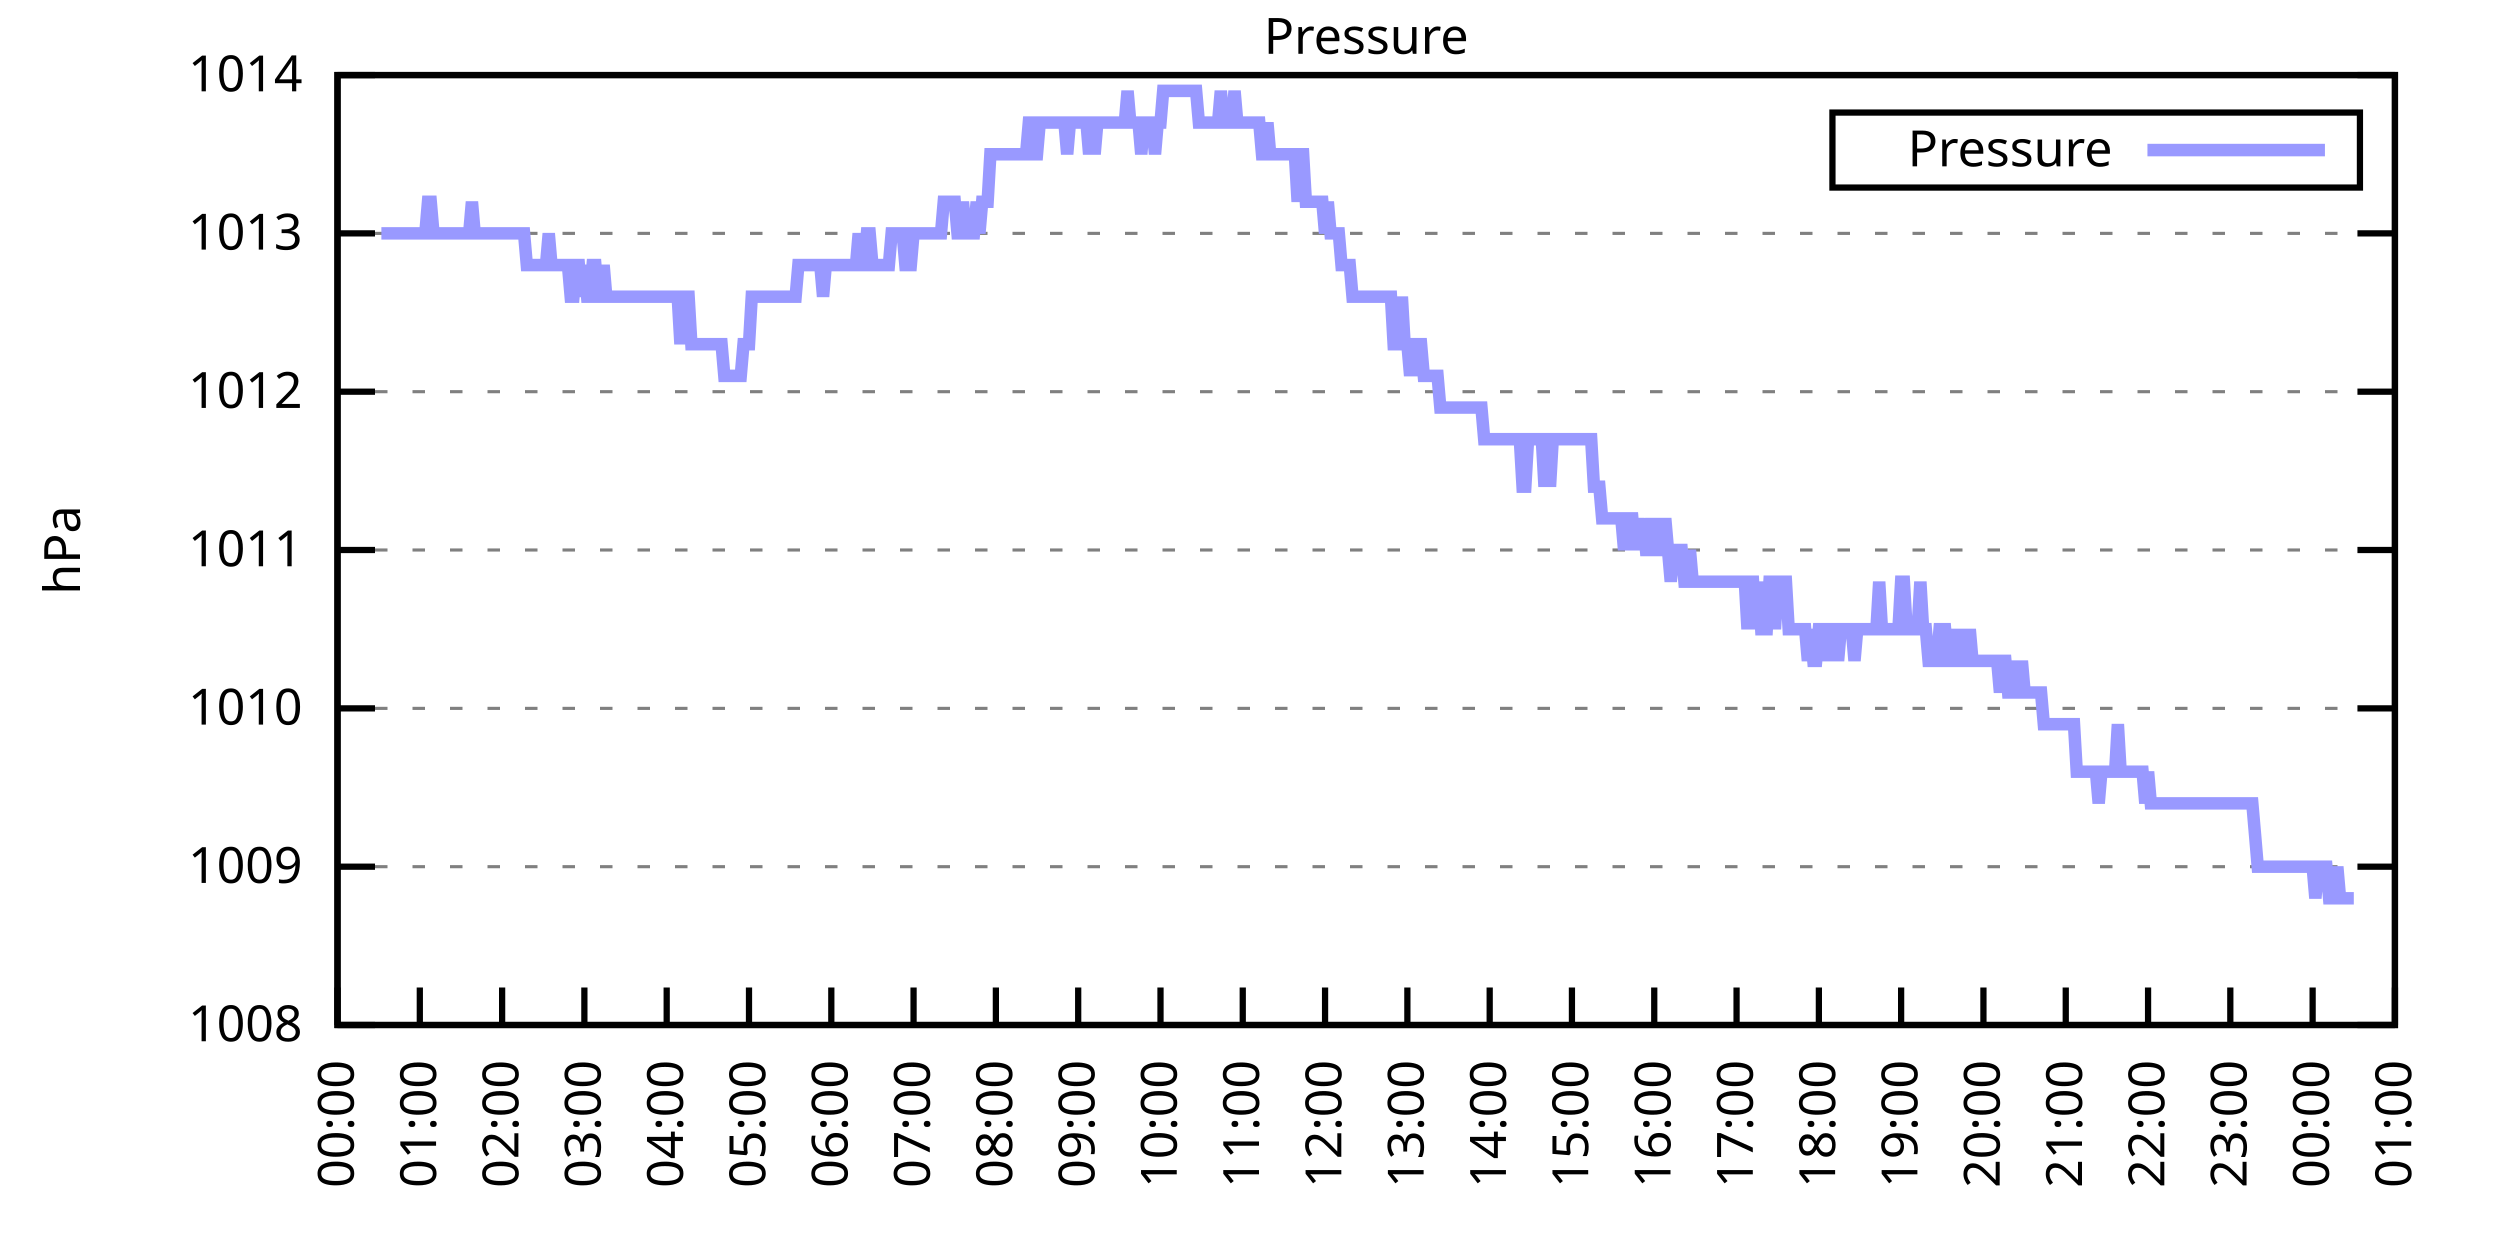
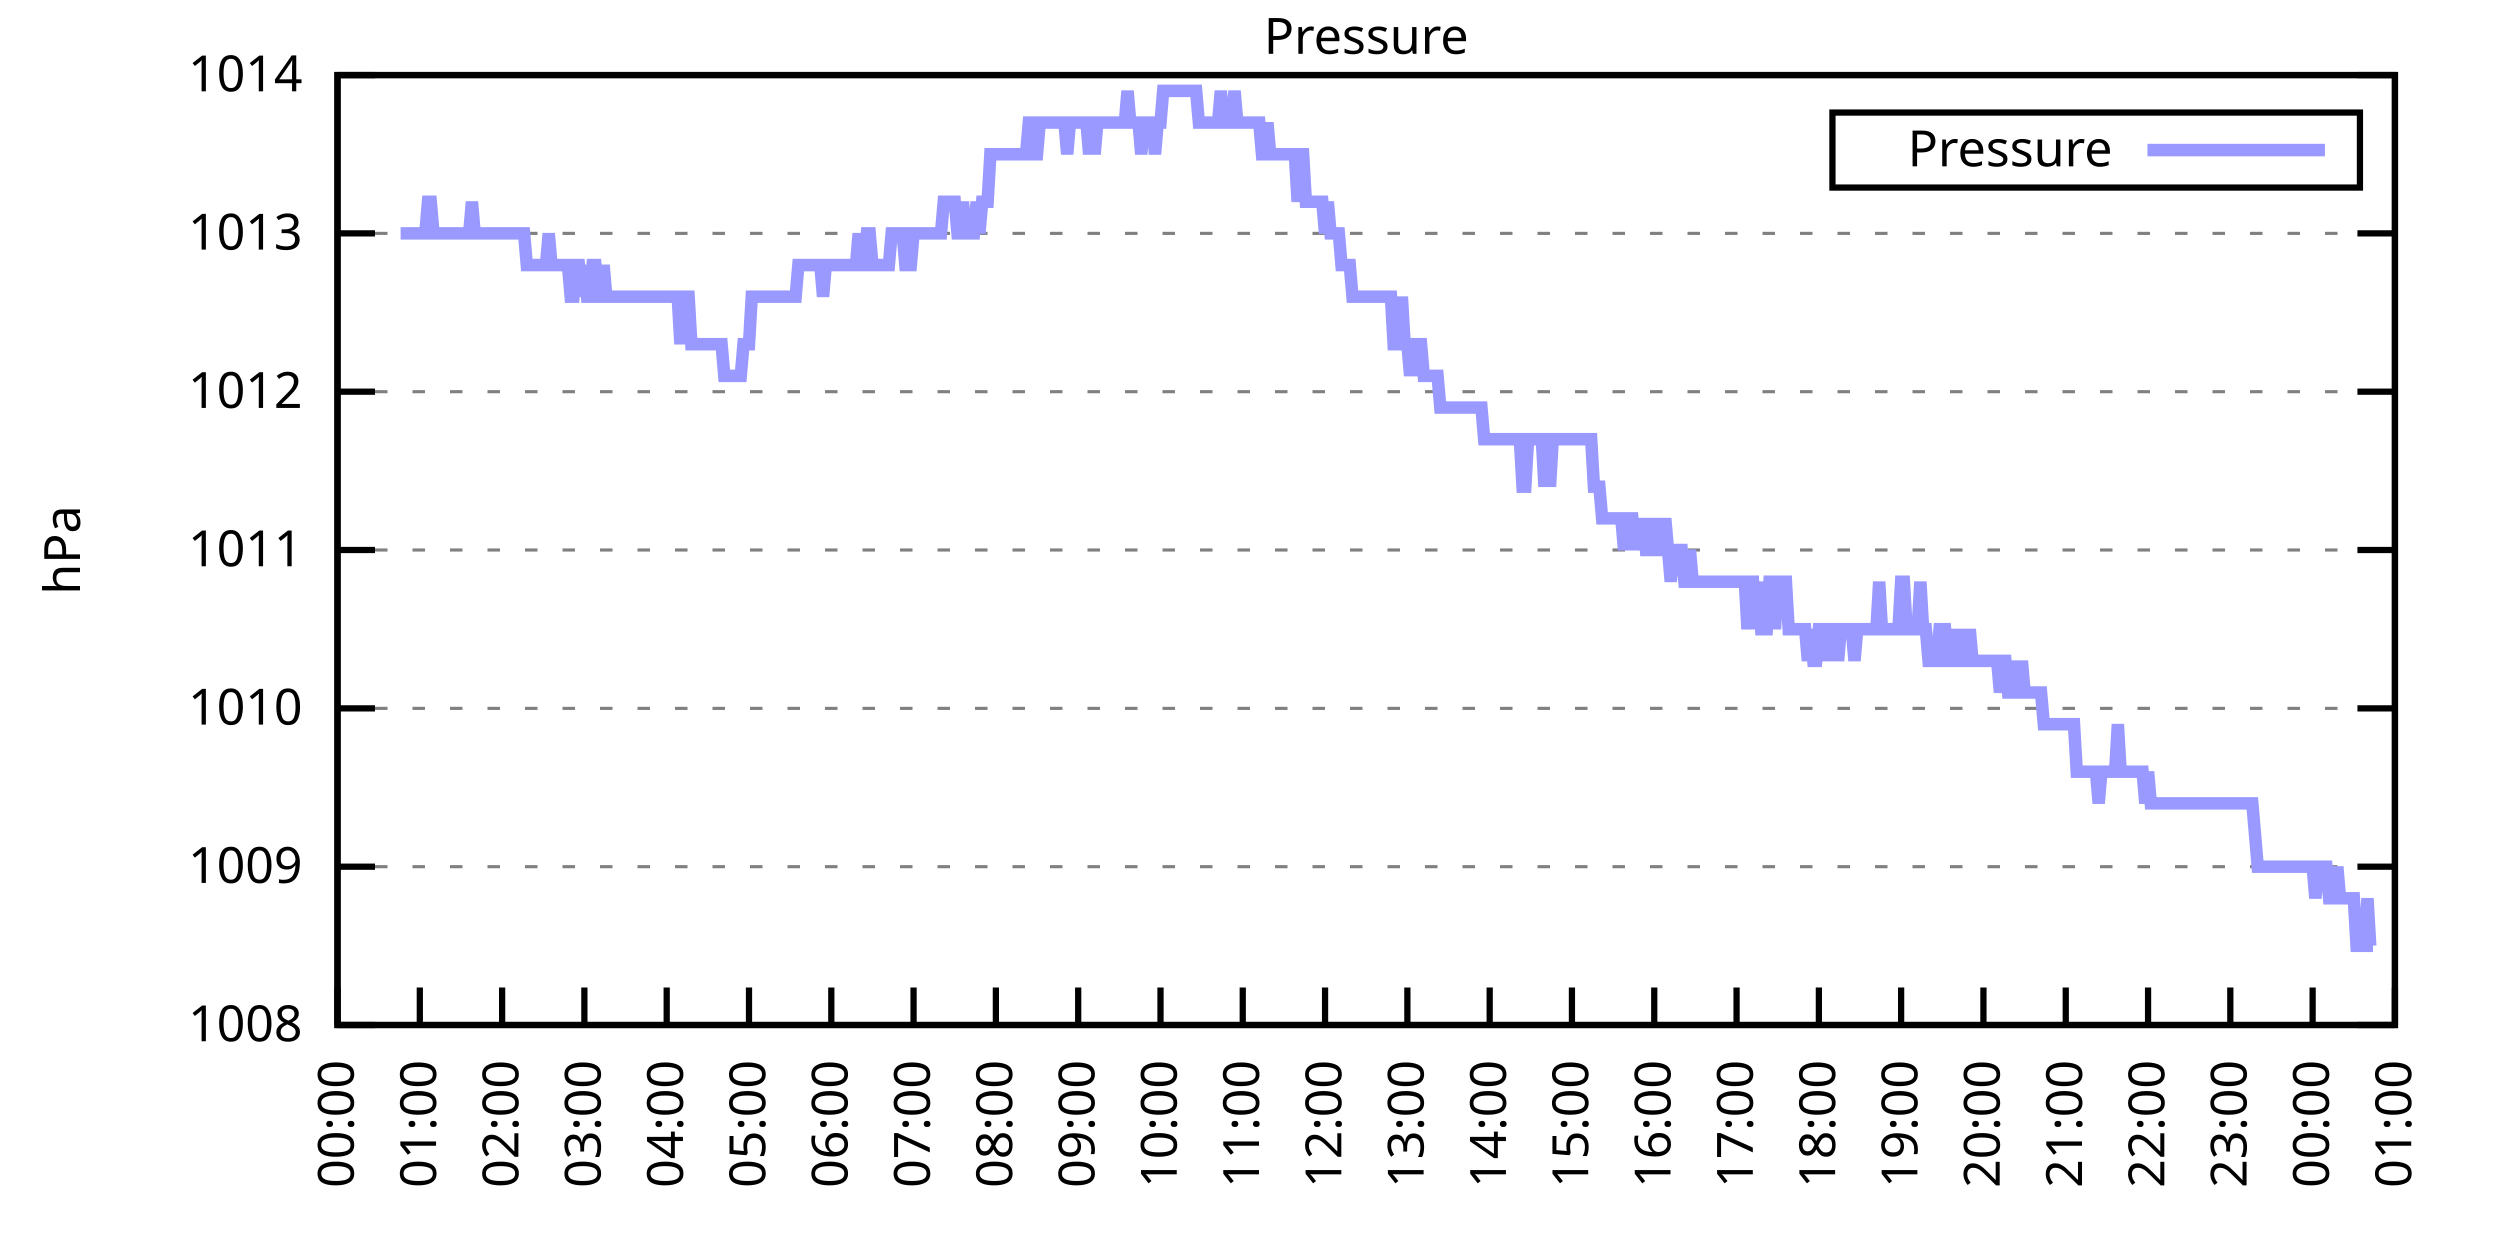
<svg xmlns="http://www.w3.org/2000/svg" xmlns:xlink="http://www.w3.org/1999/xlink" width="400" height="200" viewBox="0 0 400 200">
  <g id="gnuplot_canvas">
    <rect x="0" y="0" width="400" height="200" fill="none" />
    <defs>
      <circle id="gpDot" r="0.5" stroke-width="0.5" stroke="currentColor" />
      <path id="gpPt0" stroke-width="0.333" stroke="currentColor" d="M-1,0 h2 M0,-1 v2" />
      <path id="gpPt1" stroke-width="0.333" stroke="currentColor" d="M-1,-1 L1,1 M1,-1 L-1,1" />
      <path id="gpPt2" stroke-width="0.333" stroke="currentColor" d="M-1,0 L1,0 M0,-1 L0,1 M-1,-1 L1,1 M-1,1 L1,-1" />
      <rect id="gpPt3" stroke-width="0.333" stroke="currentColor" x="-1" y="-1" width="2" height="2" />
      <rect id="gpPt4" stroke-width="0.333" stroke="currentColor" fill="currentColor" x="-1" y="-1" width="2" height="2" />
      <circle id="gpPt5" stroke-width="0.333" stroke="currentColor" cx="0" cy="0" r="1" />
      <use xlink:href="#gpPt5" id="gpPt6" fill="currentColor" stroke="none" />
      <path id="gpPt7" stroke-width="0.333" stroke="currentColor" d="M0,-1.33 L-1.33,0.67 L1.33,0.67 z" />
      <use xlink:href="#gpPt7" id="gpPt8" fill="currentColor" stroke="none" />
      <use xlink:href="#gpPt7" id="gpPt9" stroke="currentColor" transform="rotate(180)" />
      <use xlink:href="#gpPt9" id="gpPt10" fill="currentColor" stroke="none" />
      <use xlink:href="#gpPt3" id="gpPt11" stroke="currentColor" transform="rotate(45)" />
      <use xlink:href="#gpPt11" id="gpPt12" fill="currentColor" stroke="none" />
      <path id="gpPt13" stroke-width="0.333" stroke="currentColor" d="M0,1.330 L1.265,0.411 L0.782,-1.067 L-0.782,-1.076 L-1.265,0.411 z" />
      <use xlink:href="#gpPt13" id="gpPt14" fill="currentColor" stroke="none" />
      <filter id="textbox" filterUnits="objectBoundingBox" x="0" y="0" height="1" width="1">
        <feFlood flood-color="white" flood-opacity="1" result="bgnd" />
        <feComposite in="SourceGraphic" in2="bgnd" operator="atop" />
      </filter>
      <filter id="greybox" filterUnits="objectBoundingBox" x="0" y="0" height="1" width="1">
        <feFlood flood-color="lightgrey" flood-opacity="1" result="grey" />
        <feComposite in="SourceGraphic" in2="grey" operator="atop" />
      </filter>
    </defs>
    <g fill="none" color="white" stroke="currentColor" stroke-width="1.00" stroke-linecap="butt" stroke-linejoin="miter">
</g>
    <g fill="none" color="black" stroke="currentColor" stroke-width="1.00" stroke-linecap="butt" stroke-linejoin="miter">
      <g stroke="none" shape-rendering="crispEdges">
        <polygon fill="rgb(255, 255, 255)" points="54.00,164.00 383.18,164.00 383.18,12.02 54.00,12.02 " />
      </g>
    </g>
    <g fill="none" color="black" stroke="currentColor" stroke-width="1.00" stroke-linecap="butt" stroke-linejoin="miter">
</g>
    <g fill="none" color="black" stroke="black" stroke-width="0.50" stroke-linecap="butt" stroke-linejoin="miter">
</g>
    <g fill="none" color="gray" stroke="currentColor" stroke-width="0.50" stroke-linecap="butt" stroke-linejoin="miter">
      <path stroke="gray" stroke-dasharray="2,4" class="gridline" d="M54.00,164.00 L383.19,164.00  " />
    </g>
    <g fill="none" color="gray" stroke="gray" stroke-width="1.00" stroke-linecap="butt" stroke-linejoin="miter">
</g>
    <g fill="none" color="black" stroke="currentColor" stroke-width="1.00" stroke-linecap="butt" stroke-linejoin="miter">
      <path stroke="black" d="M54.00,164.00 L60.00,164.00 M383.19,164.00 L377.19,164.00  " />
      <g transform="translate(48.40,166.60)" stroke="none" fill="black" font-family="Sans" font-size="8.00" text-anchor="end">
        <text>
          <tspan font-family="Sans"> 1008</tspan>
        </text>
      </g>
    </g>
    <g fill="none" color="black" stroke="currentColor" stroke-width="1.00" stroke-linecap="butt" stroke-linejoin="miter">
</g>
    <g fill="none" color="black" stroke="black" stroke-width="0.50" stroke-linecap="butt" stroke-linejoin="miter">
</g>
    <g fill="none" color="gray" stroke="currentColor" stroke-width="0.50" stroke-linecap="butt" stroke-linejoin="miter">
      <path stroke="gray" stroke-dasharray="2,4" class="gridline" d="M54.00,138.67 L383.19,138.67  " />
    </g>
    <g fill="none" color="gray" stroke="gray" stroke-width="1.00" stroke-linecap="butt" stroke-linejoin="miter">
</g>
    <g fill="none" color="black" stroke="currentColor" stroke-width="1.00" stroke-linecap="butt" stroke-linejoin="miter">
      <path stroke="black" d="M54.00,138.67 L60.00,138.67 M383.19,138.67 L377.19,138.67  " />
      <g transform="translate(48.40,141.27)" stroke="none" fill="black" font-family="Sans" font-size="8.00" text-anchor="end">
        <text>
          <tspan font-family="Sans"> 1009</tspan>
        </text>
      </g>
    </g>
    <g fill="none" color="black" stroke="currentColor" stroke-width="1.00" stroke-linecap="butt" stroke-linejoin="miter">
</g>
    <g fill="none" color="black" stroke="black" stroke-width="0.50" stroke-linecap="butt" stroke-linejoin="miter">
</g>
    <g fill="none" color="gray" stroke="currentColor" stroke-width="0.50" stroke-linecap="butt" stroke-linejoin="miter">
      <path stroke="gray" stroke-dasharray="2,4" class="gridline" d="M54.00,113.34 L383.19,113.34  " />
    </g>
    <g fill="none" color="gray" stroke="gray" stroke-width="1.00" stroke-linecap="butt" stroke-linejoin="miter">
</g>
    <g fill="none" color="black" stroke="currentColor" stroke-width="1.00" stroke-linecap="butt" stroke-linejoin="miter">
      <path stroke="black" d="M54.00,113.34 L60.00,113.34 M383.19,113.34 L377.19,113.34  " />
      <g transform="translate(48.40,115.94)" stroke="none" fill="black" font-family="Sans" font-size="8.00" text-anchor="end">
        <text>
          <tspan font-family="Sans"> 1010</tspan>
        </text>
      </g>
    </g>
    <g fill="none" color="black" stroke="currentColor" stroke-width="1.00" stroke-linecap="butt" stroke-linejoin="miter">
</g>
    <g fill="none" color="black" stroke="black" stroke-width="0.50" stroke-linecap="butt" stroke-linejoin="miter">
</g>
    <g fill="none" color="gray" stroke="currentColor" stroke-width="0.50" stroke-linecap="butt" stroke-linejoin="miter">
      <path stroke="gray" stroke-dasharray="2,4" class="gridline" d="M54.00,88.00 L383.19,88.00  " />
    </g>
    <g fill="none" color="gray" stroke="gray" stroke-width="1.00" stroke-linecap="butt" stroke-linejoin="miter">
</g>
    <g fill="none" color="black" stroke="currentColor" stroke-width="1.00" stroke-linecap="butt" stroke-linejoin="miter">
      <path stroke="black" d="M54.00,88.00 L60.00,88.00 M383.19,88.00 L377.19,88.00  " />
      <g transform="translate(48.40,90.60)" stroke="none" fill="black" font-family="Sans" font-size="8.00" text-anchor="end">
        <text>
          <tspan font-family="Sans"> 1011</tspan>
        </text>
      </g>
    </g>
    <g fill="none" color="black" stroke="currentColor" stroke-width="1.00" stroke-linecap="butt" stroke-linejoin="miter">
</g>
    <g fill="none" color="black" stroke="black" stroke-width="0.50" stroke-linecap="butt" stroke-linejoin="miter">
</g>
    <g fill="none" color="gray" stroke="currentColor" stroke-width="0.50" stroke-linecap="butt" stroke-linejoin="miter">
      <path stroke="gray" stroke-dasharray="2,4" class="gridline" d="M54.00,62.67 L383.19,62.67  " />
    </g>
    <g fill="none" color="gray" stroke="gray" stroke-width="1.00" stroke-linecap="butt" stroke-linejoin="miter">
</g>
    <g fill="none" color="black" stroke="currentColor" stroke-width="1.00" stroke-linecap="butt" stroke-linejoin="miter">
      <path stroke="black" d="M54.00,62.67 L60.00,62.67 M383.19,62.67 L377.19,62.67  " />
      <g transform="translate(48.40,65.27)" stroke="none" fill="black" font-family="Sans" font-size="8.00" text-anchor="end">
        <text>
          <tspan font-family="Sans"> 1012</tspan>
        </text>
      </g>
    </g>
    <g fill="none" color="black" stroke="currentColor" stroke-width="1.00" stroke-linecap="butt" stroke-linejoin="miter">
</g>
    <g fill="none" color="black" stroke="black" stroke-width="0.50" stroke-linecap="butt" stroke-linejoin="miter">
</g>
    <g fill="none" color="gray" stroke="currentColor" stroke-width="0.50" stroke-linecap="butt" stroke-linejoin="miter">
      <path stroke="gray" stroke-dasharray="2,4" class="gridline" d="M54.00,37.34 L383.19,37.34  " />
    </g>
    <g fill="none" color="gray" stroke="gray" stroke-width="1.00" stroke-linecap="butt" stroke-linejoin="miter">
</g>
    <g fill="none" color="black" stroke="currentColor" stroke-width="1.00" stroke-linecap="butt" stroke-linejoin="miter">
      <path stroke="black" d="M54.00,37.34 L60.00,37.34 M383.19,37.34 L377.19,37.34  " />
      <g transform="translate(48.40,39.94)" stroke="none" fill="black" font-family="Sans" font-size="8.00" text-anchor="end">
        <text>
          <tspan font-family="Sans"> 1013</tspan>
        </text>
      </g>
    </g>
    <g fill="none" color="black" stroke="currentColor" stroke-width="1.00" stroke-linecap="butt" stroke-linejoin="miter">
</g>
    <g fill="none" color="black" stroke="black" stroke-width="0.50" stroke-linecap="butt" stroke-linejoin="miter">
</g>
    <g fill="none" color="gray" stroke="currentColor" stroke-width="0.50" stroke-linecap="butt" stroke-linejoin="miter">
      <path stroke="gray" stroke-dasharray="2,4" class="gridline" d="M54.00,12.01 L383.19,12.01  " />
    </g>
    <g fill="none" color="gray" stroke="gray" stroke-width="1.00" stroke-linecap="butt" stroke-linejoin="miter">
</g>
    <g fill="none" color="black" stroke="currentColor" stroke-width="1.00" stroke-linecap="butt" stroke-linejoin="miter">
      <path stroke="black" d="M54.00,12.01 L60.00,12.01 M383.19,12.01 L377.19,12.01  " />
      <g transform="translate(48.40,14.61)" stroke="none" fill="black" font-family="Sans" font-size="8.00" text-anchor="end">
        <text>
          <tspan font-family="Sans"> 1014</tspan>
        </text>
      </g>
    </g>
    <g fill="none" color="black" stroke="currentColor" stroke-width="1.00" stroke-linecap="butt" stroke-linejoin="miter">
      <path stroke="black" d="M54.00,164.00 L54.00,158.00  " />
      <g transform="translate(56.60,169.60) rotate(270.00)" stroke="none" fill="black" font-family="Sans" font-size="8.00" text-anchor="end">
        <text>
          <tspan font-family="Sans">00:00</tspan>
        </text>
      </g>
    </g>
    <g fill="none" color="black" stroke="currentColor" stroke-width="1.00" stroke-linecap="butt" stroke-linejoin="miter">
      <path stroke="black" d="M67.17,164.00 L67.17,158.00  " />
      <g transform="translate(69.77,169.60) rotate(270.00)" stroke="none" fill="black" font-family="Sans" font-size="8.00" text-anchor="end">
        <text>
          <tspan font-family="Sans">01:00</tspan>
        </text>
      </g>
    </g>
    <g fill="none" color="black" stroke="currentColor" stroke-width="1.00" stroke-linecap="butt" stroke-linejoin="miter">
      <path stroke="black" d="M80.34,164.00 L80.34,158.00  " />
      <g transform="translate(82.94,169.60) rotate(270.00)" stroke="none" fill="black" font-family="Sans" font-size="8.00" text-anchor="end">
        <text>
          <tspan font-family="Sans">02:00</tspan>
        </text>
      </g>
    </g>
    <g fill="none" color="black" stroke="currentColor" stroke-width="1.00" stroke-linecap="butt" stroke-linejoin="miter">
      <path stroke="black" d="M93.50,164.00 L93.50,158.00  " />
      <g transform="translate(96.10,169.60) rotate(270.00)" stroke="none" fill="black" font-family="Sans" font-size="8.00" text-anchor="end">
        <text>
          <tspan font-family="Sans">03:00</tspan>
        </text>
      </g>
    </g>
    <g fill="none" color="black" stroke="currentColor" stroke-width="1.00" stroke-linecap="butt" stroke-linejoin="miter">
      <path stroke="black" d="M106.67,164.00 L106.67,158.00  " />
      <g transform="translate(109.27,169.60) rotate(270.00)" stroke="none" fill="black" font-family="Sans" font-size="8.00" text-anchor="end">
        <text>
          <tspan font-family="Sans">04:00</tspan>
        </text>
      </g>
    </g>
    <g fill="none" color="black" stroke="currentColor" stroke-width="1.00" stroke-linecap="butt" stroke-linejoin="miter">
      <path stroke="black" d="M119.84,164.00 L119.84,158.00  " />
      <g transform="translate(122.44,169.60) rotate(270.00)" stroke="none" fill="black" font-family="Sans" font-size="8.00" text-anchor="end">
        <text>
          <tspan font-family="Sans">05:00</tspan>
        </text>
      </g>
    </g>
    <g fill="none" color="black" stroke="currentColor" stroke-width="1.00" stroke-linecap="butt" stroke-linejoin="miter">
      <path stroke="black" d="M133.01,164.00 L133.01,158.00  " />
      <g transform="translate(135.61,169.60) rotate(270.00)" stroke="none" fill="black" font-family="Sans" font-size="8.00" text-anchor="end">
        <text>
          <tspan font-family="Sans">06:00</tspan>
        </text>
      </g>
    </g>
    <g fill="none" color="black" stroke="currentColor" stroke-width="1.00" stroke-linecap="butt" stroke-linejoin="miter">
      <path stroke="black" d="M146.17,164.00 L146.17,158.00  " />
      <g transform="translate(148.77,169.60) rotate(270.00)" stroke="none" fill="black" font-family="Sans" font-size="8.00" text-anchor="end">
        <text>
          <tspan font-family="Sans">07:00</tspan>
        </text>
      </g>
    </g>
    <g fill="none" color="black" stroke="currentColor" stroke-width="1.00" stroke-linecap="butt" stroke-linejoin="miter">
      <path stroke="black" d="M159.34,164.00 L159.34,158.00  " />
      <g transform="translate(161.94,169.60) rotate(270.00)" stroke="none" fill="black" font-family="Sans" font-size="8.00" text-anchor="end">
        <text>
          <tspan font-family="Sans">08:00</tspan>
        </text>
      </g>
    </g>
    <g fill="none" color="black" stroke="currentColor" stroke-width="1.00" stroke-linecap="butt" stroke-linejoin="miter">
      <path stroke="black" d="M172.51,164.00 L172.51,158.00  " />
      <g transform="translate(175.11,169.60) rotate(270.00)" stroke="none" fill="black" font-family="Sans" font-size="8.00" text-anchor="end">
        <text>
          <tspan font-family="Sans">09:00</tspan>
        </text>
      </g>
    </g>
    <g fill="none" color="black" stroke="currentColor" stroke-width="1.00" stroke-linecap="butt" stroke-linejoin="miter">
      <path stroke="black" d="M185.68,164.00 L185.68,158.00  " />
      <g transform="translate(188.28,169.60) rotate(270.00)" stroke="none" fill="black" font-family="Sans" font-size="8.00" text-anchor="end">
        <text>
          <tspan font-family="Sans">10:00</tspan>
        </text>
      </g>
    </g>
    <g fill="none" color="black" stroke="currentColor" stroke-width="1.00" stroke-linecap="butt" stroke-linejoin="miter">
      <path stroke="black" d="M198.84,164.00 L198.84,158.00  " />
      <g transform="translate(201.44,169.60) rotate(270.00)" stroke="none" fill="black" font-family="Sans" font-size="8.00" text-anchor="end">
        <text>
          <tspan font-family="Sans">11:00</tspan>
        </text>
      </g>
    </g>
    <g fill="none" color="black" stroke="currentColor" stroke-width="1.00" stroke-linecap="butt" stroke-linejoin="miter">
      <path stroke="black" d="M212.01,164.00 L212.01,158.00  " />
      <g transform="translate(214.61,169.60) rotate(270.00)" stroke="none" fill="black" font-family="Sans" font-size="8.00" text-anchor="end">
        <text>
          <tspan font-family="Sans">12:00</tspan>
        </text>
      </g>
    </g>
    <g fill="none" color="black" stroke="currentColor" stroke-width="1.00" stroke-linecap="butt" stroke-linejoin="miter">
      <path stroke="black" d="M225.18,164.00 L225.18,158.00  " />
      <g transform="translate(227.78,169.60) rotate(270.00)" stroke="none" fill="black" font-family="Sans" font-size="8.00" text-anchor="end">
        <text>
          <tspan font-family="Sans">13:00</tspan>
        </text>
      </g>
    </g>
    <g fill="none" color="black" stroke="currentColor" stroke-width="1.00" stroke-linecap="butt" stroke-linejoin="miter">
      <path stroke="black" d="M238.35,164.00 L238.35,158.00  " />
      <g transform="translate(240.95,169.60) rotate(270.00)" stroke="none" fill="black" font-family="Sans" font-size="8.00" text-anchor="end">
        <text>
          <tspan font-family="Sans">14:00</tspan>
        </text>
      </g>
    </g>
    <g fill="none" color="black" stroke="currentColor" stroke-width="1.00" stroke-linecap="butt" stroke-linejoin="miter">
      <path stroke="black" d="M251.51,164.00 L251.51,158.00  " />
      <g transform="translate(254.11,169.60) rotate(270.00)" stroke="none" fill="black" font-family="Sans" font-size="8.00" text-anchor="end">
        <text>
          <tspan font-family="Sans">15:00</tspan>
        </text>
      </g>
    </g>
    <g fill="none" color="black" stroke="currentColor" stroke-width="1.00" stroke-linecap="butt" stroke-linejoin="miter">
      <path stroke="black" d="M264.68,164.00 L264.68,158.00  " />
      <g transform="translate(267.28,169.60) rotate(270.00)" stroke="none" fill="black" font-family="Sans" font-size="8.00" text-anchor="end">
        <text>
          <tspan font-family="Sans">16:00</tspan>
        </text>
      </g>
    </g>
    <g fill="none" color="black" stroke="currentColor" stroke-width="1.00" stroke-linecap="butt" stroke-linejoin="miter">
      <path stroke="black" d="M277.85,164.00 L277.85,158.00  " />
      <g transform="translate(280.45,169.60) rotate(270.00)" stroke="none" fill="black" font-family="Sans" font-size="8.00" text-anchor="end">
        <text>
          <tspan font-family="Sans">17:00</tspan>
        </text>
      </g>
    </g>
    <g fill="none" color="black" stroke="currentColor" stroke-width="1.00" stroke-linecap="butt" stroke-linejoin="miter">
      <path stroke="black" d="M291.02,164.00 L291.02,158.00  " />
      <g transform="translate(293.62,169.60) rotate(270.00)" stroke="none" fill="black" font-family="Sans" font-size="8.00" text-anchor="end">
        <text>
          <tspan font-family="Sans">18:00</tspan>
        </text>
      </g>
    </g>
    <g fill="none" color="black" stroke="currentColor" stroke-width="1.00" stroke-linecap="butt" stroke-linejoin="miter">
      <path stroke="black" d="M304.18,164.00 L304.18,158.00  " />
      <g transform="translate(306.78,169.60) rotate(270.00)" stroke="none" fill="black" font-family="Sans" font-size="8.00" text-anchor="end">
        <text>
          <tspan font-family="Sans">19:00</tspan>
        </text>
      </g>
    </g>
    <g fill="none" color="black" stroke="currentColor" stroke-width="1.00" stroke-linecap="butt" stroke-linejoin="miter">
      <path stroke="black" d="M317.35,164.00 L317.35,158.00  " />
      <g transform="translate(319.95,169.60) rotate(270.00)" stroke="none" fill="black" font-family="Sans" font-size="8.00" text-anchor="end">
        <text>
          <tspan font-family="Sans">20:00</tspan>
        </text>
      </g>
    </g>
    <g fill="none" color="black" stroke="currentColor" stroke-width="1.00" stroke-linecap="butt" stroke-linejoin="miter">
      <path stroke="black" d="M330.52,164.00 L330.52,158.00  " />
      <g transform="translate(333.12,169.60) rotate(270.00)" stroke="none" fill="black" font-family="Sans" font-size="8.00" text-anchor="end">
        <text>
          <tspan font-family="Sans">21:00</tspan>
        </text>
      </g>
    </g>
    <g fill="none" color="black" stroke="currentColor" stroke-width="1.00" stroke-linecap="butt" stroke-linejoin="miter">
      <path stroke="black" d="M343.69,164.00 L343.69,158.00  " />
      <g transform="translate(346.29,169.60) rotate(270.00)" stroke="none" fill="black" font-family="Sans" font-size="8.00" text-anchor="end">
        <text>
          <tspan font-family="Sans">22:00</tspan>
        </text>
      </g>
    </g>
    <g fill="none" color="black" stroke="currentColor" stroke-width="1.00" stroke-linecap="butt" stroke-linejoin="miter">
      <path stroke="black" d="M356.85,164.00 L356.85,158.00  " />
      <g transform="translate(359.45,169.60) rotate(270.00)" stroke="none" fill="black" font-family="Sans" font-size="8.00" text-anchor="end">
        <text>
          <tspan font-family="Sans">23:00</tspan>
        </text>
      </g>
    </g>
    <g fill="none" color="black" stroke="currentColor" stroke-width="1.00" stroke-linecap="butt" stroke-linejoin="miter">
      <path stroke="black" d="M370.02,164.00 L370.02,158.00  " />
      <g transform="translate(372.62,169.60) rotate(270.00)" stroke="none" fill="black" font-family="Sans" font-size="8.00" text-anchor="end">
        <text>
          <tspan font-family="Sans">00:00</tspan>
        </text>
      </g>
    </g>
    <g fill="none" color="black" stroke="currentColor" stroke-width="1.00" stroke-linecap="butt" stroke-linejoin="miter">
      <path stroke="black" d="M383.19,164.00 L383.19,158.00  " />
      <g transform="translate(385.79,169.60) rotate(270.00)" stroke="none" fill="black" font-family="Sans" font-size="8.00" text-anchor="end">
        <text>
          <tspan font-family="Sans">01:00</tspan>
        </text>
      </g>
    </g>
    <g fill="none" color="black" stroke="currentColor" stroke-width="1.00" stroke-linecap="butt" stroke-linejoin="miter">
</g>
    <g fill="none" color="black" stroke="currentColor" stroke-width="1.00" stroke-linecap="butt" stroke-linejoin="miter">
      <path stroke="black" d="M54.00,12.01 L54.00,164.00 L383.19,164.00 L383.19,12.01 L54.00,12.01 Z  " />
    </g>
    <g fill="none" color="black" stroke="currentColor" stroke-width="1.00" stroke-linecap="butt" stroke-linejoin="miter">
</g>
    <g fill="none" color="black" stroke="currentColor" stroke-width="1.00" stroke-linecap="butt" stroke-linejoin="miter">
      <path stroke="black" d="M293.19,30.01 L293.19,18.01 L377.59,18.01 L377.59,30.01 L293.19,30.01 Z  " />
    </g>
    <g id="Pressure_plot_1">
      <g fill="none" color="white" stroke="black" stroke-width="2.00" stroke-linecap="butt" stroke-linejoin="miter">
</g>
      <g fill="none" color="black" stroke="currentColor" stroke-width="2.00" stroke-linecap="butt" stroke-linejoin="miter">
        <g transform="translate(337.99,26.61)" stroke="none" fill="black" font-family="Sans" font-size="8.00" text-anchor="end">
          <text>
            <tspan font-family="Sans">Pressure</tspan>
          </text>
        </g>
      </g>
      <g fill="none" color="black" stroke="currentColor" stroke-width="2.00" stroke-linecap="butt" stroke-linejoin="miter">
-         <path stroke="rgb(153, 153, 255)" d="M343.59,24.01 L371.99,24.01 M61.02,37.34 L61.46,37.34 L61.90,37.34 L62.34,37.34 L62.78,37.34 L63.22,37.34   L63.66,37.34 L64.10,37.34 L64.53,37.34 L64.97,37.34 L65.41,37.34 L65.85,37.34 L66.29,37.34 L66.73,37.34   L67.17,37.34 L67.61,37.34 L68.05,37.34 L68.48,32.28 L68.92,32.28 L69.36,37.34 L69.80,37.34 L70.24,37.34   L70.68,37.34 L71.12,37.34 L71.56,37.34 L72.00,37.34 L72.43,37.34 L72.87,37.34 L73.31,37.34 L73.75,37.34   L74.19,37.34 L74.63,37.34 L75.07,37.34 L75.51,32.28 L75.95,37.34 L76.38,37.34 L76.82,37.34 L77.26,37.34   L77.70,37.34 L78.14,37.34 L78.58,37.34 L79.02,37.34 L79.46,37.34 L79.90,37.34 L80.34,37.34 L80.77,37.34   L81.21,37.34 L81.65,37.34 L82.09,37.34 L82.53,37.34 L82.97,37.34 L83.41,37.34 L83.85,37.34 L84.29,42.41   L84.72,42.41 L85.16,42.41 L85.60,42.41 L86.04,42.41 L86.48,42.41 L86.92,42.41 L87.36,42.41 L87.80,37.34   L88.24,42.41 L88.67,42.41 L89.11,42.41 L89.55,42.41 L89.99,42.41 L90.43,42.41 L90.87,42.41 L91.31,47.47   L91.75,47.47 L92.19,42.41 L92.62,42.41 L93.06,47.47 L93.50,42.41 L93.94,47.47 L94.38,47.47 L94.82,42.41   L95.26,42.41 L95.70,47.47 L96.14,47.47 L96.58,42.41 L97.01,47.47 L97.45,47.47 L97.89,47.47 L98.33,47.47   L98.77,47.47 L99.21,47.47 L99.65,47.47 L100.09,47.47 L100.53,47.47 L100.96,47.47 L101.40,47.47 L101.84,47.47   L102.28,47.47 L102.72,47.47 L103.16,47.47 L103.60,47.47 L104.04,47.47 L104.48,47.47 L104.91,47.47 L105.35,47.47   L105.79,47.47 L106.23,47.47 L106.67,47.47 L107.11,47.47 L107.55,47.47 L107.99,47.47 L108.43,47.47 L108.87,55.07   L109.30,47.47 L109.74,47.47 L110.18,47.47 L110.62,55.07 L111.06,55.07 L111.50,55.07 L111.94,55.07 L112.38,55.07   L112.82,55.07 L113.25,55.07 L113.69,55.07 L114.13,55.07 L114.57,55.07 L115.01,55.07 L115.45,55.07 L115.89,60.14   L116.33,60.14 L116.77,60.14 L117.20,60.14 L117.64,60.14 L118.08,60.14 L118.52,60.14 L118.96,55.07 L119.40,55.07   L119.84,55.07 L120.28,47.47 L120.72,47.47 L121.15,47.47 L121.59,47.47 L122.03,47.47 L122.47,47.47 L122.91,47.47   L123.35,47.47 L123.79,47.47 L124.23,47.47 L124.67,47.47 L125.11,47.47 L125.54,47.47 L125.98,47.47 L126.42,47.47   L126.86,47.47 L127.30,47.47 L127.74,42.41 L128.18,42.41 L128.62,42.41 L129.06,42.41 L129.49,42.41 L129.93,42.41   L130.37,42.41 L130.81,42.41 L131.25,42.41 L131.69,47.47 L132.13,42.41 L132.57,42.41 L133.01,42.41 L133.44,42.41   L133.88,42.41 L134.32,42.41 L134.76,42.41 L135.20,42.41 L135.64,42.41 L136.08,42.41 L136.52,42.41 L136.96,42.41   L137.39,37.34 L137.83,42.41 L138.27,42.41 L138.71,37.34 L139.15,37.34 L139.59,42.41 L140.03,42.41 L140.47,42.41   L140.91,42.41 L141.35,42.41 L141.78,42.41 L142.22,42.41 L142.66,37.34 L143.10,37.34 L143.54,37.34 L143.98,37.34   L144.42,37.34 L144.86,42.41 L145.30,42.41 L145.73,42.41 L146.17,37.34 L146.61,37.34 L147.05,37.34 L147.49,37.34   L147.93,37.34 L148.37,37.34 L148.81,37.34 L149.25,37.34 L149.68,37.34 L150.12,37.34 L150.56,37.34 L151.00,32.28   L151.44,32.28 L151.88,32.28 L152.32,32.28 L152.76,32.28 L153.20,37.34 L153.63,37.34 L154.07,32.28 L154.51,37.34   L154.95,37.34 L155.39,37.34 L155.83,37.34 L156.27,32.28 L156.71,37.34 L157.15,32.28 L157.59,32.28 L158.02,32.28   L158.46,24.68 L158.90,24.68 L159.34,24.68 L159.78,24.68 L160.22,24.68 L160.66,24.68 L161.10,24.68 L161.54,24.68   L161.97,24.68 L162.41,24.68 L162.85,24.68 L163.29,24.68 L163.73,24.68 L164.17,24.68 L164.61,19.61 L165.05,19.61   L165.49,24.68 L165.92,24.68 L166.36,19.61 L166.80,19.61 L167.24,19.61 L167.68,19.61 L168.12,19.61 L168.56,19.61   L169.00,19.61 L169.44,19.61 L169.87,19.61 L170.31,19.61 L170.75,24.68 L171.19,19.61 L171.63,19.61 L172.07,19.61   L172.51,19.61 L172.95,19.61 L173.39,19.61 L173.83,19.61 L174.26,24.68 L174.70,19.61 L175.14,24.68 L175.58,19.61   L176.02,19.61 L176.46,19.61 L176.90,19.61 L177.34,19.61 L177.78,19.61 L178.21,19.61 L178.65,19.61 L179.09,19.61   L179.53,19.61 L179.97,19.61 L180.41,14.54 L180.85,19.61 L181.29,19.61 L181.73,19.61 L182.16,19.61 L182.60,24.68   L183.04,19.61 L183.48,19.61 L183.92,19.61 L184.36,19.61 L184.80,24.68 L185.24,19.61 L185.68,19.61 L186.11,14.54   L186.55,14.54 L186.99,14.54 L187.43,14.54 L187.87,14.54 L188.31,14.54 L188.75,14.54 L189.19,14.54 L189.63,14.54   L190.07,14.54 L190.50,14.54 L190.94,14.54 L191.38,14.54 L191.82,19.61 L192.26,19.61 L192.70,19.61 L193.14,19.61   L193.58,19.61 L194.02,19.61 L194.45,19.61 L194.89,19.61 L195.33,14.54 L195.77,19.61 L196.21,19.61 L196.65,19.61   L197.09,19.61 L197.53,14.54 L197.97,19.61 L198.40,19.61 L198.84,19.61 L199.28,19.61 L199.72,19.61 L200.16,19.61   L200.60,19.61 L201.04,19.61 L201.48,19.61 L201.92,24.68 L202.35,24.68 L202.79,19.61 L203.23,24.68 L203.67,24.68   L204.11,24.68 L204.55,24.68 L204.99,24.68 L205.43,24.68 L205.87,24.68 L206.31,24.68 L206.74,24.68 L207.18,24.68   L207.62,32.28 L208.06,24.68 L208.50,24.68 L208.94,32.28 L209.38,32.28 L209.82,32.28 L210.26,32.28 L210.69,32.28   L211.13,32.28 L211.57,32.28 L212.01,37.34 L212.45,32.28 L212.89,37.34 L213.33,37.34 L213.77,37.34 L214.21,37.34   L214.64,42.41 L215.08,42.41 L215.52,42.41 L215.96,42.41 L216.40,47.47 L216.84,47.47 L217.28,47.47 L217.72,47.47   L218.16,47.47 L218.60,47.47 L219.03,47.47 L219.47,47.47 L219.91,47.47 L220.35,47.47 L220.79,47.47 L221.23,47.47   L221.67,47.47 L222.11,47.47 L222.55,47.47 L222.98,55.07 L223.42,55.07 L223.86,55.07 L224.30,47.47 L224.74,55.07   L225.18,55.07 L225.62,60.14 L226.06,55.07 L226.50,60.14 L226.93,55.07 L227.37,55.07 L227.81,60.14 L228.25,60.14   L228.69,60.14 L229.13,60.14 L229.57,60.14 L230.01,60.14 L230.45,65.21 L230.88,65.21 L231.32,65.21 L231.76,65.21   L232.20,65.21 L232.64,65.21 L233.08,65.21 L233.52,65.21 L233.96,65.21 L234.40,65.21 L234.84,65.21 L235.27,65.21   L235.71,65.21 L236.15,65.21 L236.59,65.21 L237.03,65.21 L237.47,70.27 L237.91,70.27 L238.35,70.27 L238.79,70.27   L239.22,70.27 L239.66,70.27 L240.10,70.27 L240.54,70.27 L240.98,70.27 L241.42,70.27 L241.86,70.27 L242.30,70.27   L242.74,70.27 L243.17,70.27 L243.61,77.87 L244.05,77.87 L244.49,70.27 L244.93,70.27 L245.37,70.27 L245.81,70.27   L246.25,70.27 L246.69,70.27 L247.12,77.87 L247.56,70.27 L248.00,77.87 L248.44,70.27 L248.88,70.27 L249.32,70.27   L249.76,70.27 L250.20,70.27 L250.64,70.27 L251.08,70.27 L251.51,70.27 L251.95,70.27 L252.39,70.27 L252.83,70.27   L253.27,70.27 L253.71,70.27 L254.15,70.27 L254.59,70.27 L255.03,77.87 L255.46,77.87 L255.90,77.87 L256.34,82.94   L256.78,82.94 L257.22,82.94 L257.66,82.94 L258.10,82.94 L258.54,82.94 L258.98,82.94 L259.41,82.94 L259.85,88.00   L260.29,82.94 L260.73,82.94 L261.17,82.94 L261.61,88.00 L262.05,82.94 L262.49,88.00 L262.93,82.94 L263.36,88.00   L263.80,88.00 L264.24,82.94 L264.68,88.00 L265.12,88.00 L265.56,82.94 L266.00,88.00 L266.44,82.94 L266.88,88.00   L267.32,93.07 L267.75,88.00 L268.19,88.00 L268.63,88.00 L269.07,88.00 L269.51,93.07 L269.95,93.07 L270.39,88.00   L270.83,93.07 L271.27,93.07 L271.70,93.07 L272.14,93.07 L272.58,93.07 L273.02,93.07 L273.46,93.07 L273.90,93.07   L274.34,93.07 L274.78,93.07 L275.22,93.07 L275.65,93.07 L276.09,93.07 L276.53,93.07 L276.97,93.07 L277.41,93.07   L277.85,93.07 L278.29,93.07 L278.73,93.07 L279.17,93.07 L279.60,100.67 L280.04,93.07 L280.48,93.07 L280.92,100.67   L281.36,93.07 L281.80,100.67 L282.24,100.67 L282.68,100.67 L283.12,93.07 L283.56,93.07 L283.99,100.67 L284.43,93.07   L284.87,93.07 L285.31,93.07 L285.75,93.07 L286.19,100.67 L286.63,100.67 L287.07,100.67 L287.51,100.67 L287.94,100.67   L288.38,100.67 L288.82,100.67 L289.26,105.74 L289.70,100.67 L290.14,105.74 L290.58,105.74 L291.02,100.67 L291.46,100.67   L291.89,100.67 L292.33,105.74 L292.77,100.67 L293.21,100.67 L293.65,100.67 L294.09,105.74 L294.53,100.67 L294.97,100.67   L295.41,100.67 L295.84,100.67 L296.28,100.67 L296.72,105.74 L297.16,100.67 L297.60,100.67 L298.04,100.67 L298.48,100.67   L298.92,100.67 L299.36,100.67 L299.80,100.67 L300.23,100.67 L300.67,93.07 L301.11,100.67 L301.55,100.67 L301.99,100.67   L302.43,100.67 L302.87,100.67 L303.31,100.67 L303.75,100.67 L304.18,93.07 L304.62,93.07 L305.06,100.67 L305.50,100.67   L305.94,100.67 L306.38,100.67 L306.82,100.67 L307.26,93.07 L307.70,100.67 L308.13,100.67 L308.57,105.74 L309.01,105.74   L309.45,105.74 L309.89,105.74 L310.33,100.67 L310.77,100.67 L311.21,100.67 L311.65,105.74 L312.08,105.74 L312.52,100.67   L312.96,105.74 L313.40,100.67 L313.84,105.74 L314.28,105.74 L314.72,105.74 L315.16,100.67 L315.60,105.74 L316.04,105.74   L316.47,105.74 L316.91,105.74 L317.35,105.74 L317.79,105.74 L318.23,105.74 L318.67,105.74 L319.11,105.74 L319.55,105.74   L319.99,110.80 L320.42,105.74 L320.86,105.74 L321.30,110.80 L321.74,110.80 L322.18,105.74 L322.62,110.80 L323.06,110.80   L323.50,105.74 L323.94,110.80 L324.37,110.80 L324.81,110.80 L325.25,110.80 L325.69,110.80 L326.13,110.80 L326.57,110.80   L327.01,115.87 L327.45,115.87 L327.89,115.87 L328.33,115.87 L328.76,115.87 L329.20,115.87 L329.64,115.87 L330.08,115.87   L330.52,115.87 L330.96,115.87 L331.40,115.87 L331.84,115.87 L332.28,123.47 L332.71,123.47 L333.15,123.47 L333.59,123.47   L334.03,123.47 L334.47,123.47 L334.91,123.47 L335.35,123.47 L335.79,128.54 L336.23,123.47 L336.66,123.47 L337.10,123.47   L337.54,123.47 L337.98,123.47 L338.42,123.47 L338.86,115.87 L339.30,123.47 L339.74,123.47 L340.18,123.47 L340.61,123.47   L341.05,123.47 L341.49,123.47 L341.93,123.47 L342.37,123.47 L342.81,123.47 L343.25,128.54 L343.69,123.47 L344.13,128.54   L344.57,128.54 L345.00,128.54 L345.44,128.54 L345.88,128.54 L346.32,128.54 L346.76,128.54 L347.20,128.54 L347.64,128.54   L348.08,128.54 L348.52,128.54 L348.95,128.54 L349.39,128.54 L349.83,128.54 L350.27,128.54 L350.71,128.54 L351.15,128.54   L351.59,128.54 L352.03,128.54 L352.47,128.54 L352.90,128.54 L353.34,128.54 L353.78,128.54 L354.22,128.54 L354.66,128.54   L355.10,128.54 L355.54,128.54 L355.98,128.54 L356.42,128.54 L356.85,128.54 L357.29,128.54 L357.73,128.54 L358.17,128.54   L358.61,128.54 L359.05,128.54 L359.49,128.54 L359.93,128.54 L360.37,128.54 L360.81,133.60 L361.24,138.67 L361.68,138.67   L362.12,138.67 L362.56,138.67 L363.00,138.67 L363.44,138.67 L363.88,138.67 L364.32,138.67 L364.76,138.67 L365.19,138.67   L365.63,138.67 L366.07,138.67 L366.51,138.67 L366.95,138.67 L367.39,138.67 L367.83,138.67 L368.27,138.67 L368.71,138.67   L369.14,138.67 L369.58,138.67 L370.02,138.67 L370.46,143.73 L370.90,138.67 L371.34,138.67 L371.78,138.67 L372.22,138.67   L372.66,143.73 L373.09,143.73 L373.53,143.73 L373.97,138.67 L374.41,143.73 L374.85,143.73 L375.29,143.73 L375.73,143.73   L376.17,143.73 L376.61,143.73  " />
+         <path stroke="rgb(153, 153, 255)" d="M343.59,24.01 L371.99,24.01 M64.10,37.34 L64.53,37.34 L64.97,37.34 L65.41,37.34 L65.85,37.34 L66.29,37.34   L66.73,37.34 L67.17,37.34 L67.61,37.34 L68.05,37.34 L68.48,32.28 L68.92,32.28 L69.36,37.34 L69.80,37.34   L70.24,37.34 L70.68,37.34 L71.12,37.34 L71.56,37.34 L72.00,37.34 L72.43,37.34 L72.87,37.34 L73.31,37.34   L73.75,37.34 L74.19,37.34 L74.63,37.34 L75.07,37.34 L75.51,32.28 L75.95,37.34 L76.38,37.34 L76.82,37.34   L77.26,37.34 L77.70,37.34 L78.14,37.34 L78.58,37.34 L79.02,37.34 L79.46,37.34 L79.90,37.34 L80.34,37.34   L80.77,37.34 L81.21,37.34 L81.65,37.34 L82.09,37.34 L82.53,37.34 L82.97,37.34 L83.41,37.34 L83.85,37.34   L84.29,42.41 L84.72,42.41 L85.16,42.41 L85.60,42.41 L86.04,42.41 L86.48,42.41 L86.92,42.41 L87.36,42.41   L87.80,37.34 L88.24,42.41 L88.67,42.41 L89.11,42.41 L89.55,42.41 L89.99,42.41 L90.43,42.41 L90.87,42.41   L91.31,47.47 L91.75,47.47 L92.19,42.41 L92.62,42.41 L93.06,47.47 L93.50,42.41 L93.94,47.47 L94.38,47.47   L94.82,42.41 L95.26,42.41 L95.70,47.47 L96.14,47.47 L96.58,42.41 L97.01,47.47 L97.45,47.47 L97.89,47.47   L98.33,47.47 L98.77,47.47 L99.21,47.47 L99.65,47.47 L100.09,47.47 L100.53,47.47 L100.96,47.47 L101.40,47.47   L101.84,47.47 L102.28,47.47 L102.72,47.47 L103.16,47.47 L103.60,47.47 L104.04,47.47 L104.48,47.47 L104.91,47.47   L105.35,47.47 L105.79,47.47 L106.23,47.47 L106.67,47.47 L107.11,47.47 L107.55,47.47 L107.99,47.47 L108.43,47.47   L108.87,55.07 L109.30,47.47 L109.74,47.47 L110.18,47.47 L110.62,55.07 L111.06,55.07 L111.50,55.07 L111.94,55.07   L112.38,55.07 L112.82,55.07 L113.25,55.07 L113.69,55.07 L114.13,55.07 L114.57,55.07 L115.01,55.07 L115.45,55.07   L115.89,60.14 L116.33,60.14 L116.77,60.14 L117.20,60.14 L117.64,60.14 L118.08,60.14 L118.52,60.14 L118.96,55.07   L119.40,55.07 L119.84,55.07 L120.28,47.47 L120.72,47.47 L121.15,47.47 L121.59,47.47 L122.03,47.47 L122.47,47.47   L122.91,47.47 L123.35,47.47 L123.79,47.47 L124.23,47.47 L124.67,47.47 L125.11,47.47 L125.54,47.47 L125.98,47.47   L126.42,47.47 L126.86,47.47 L127.30,47.47 L127.74,42.41 L128.18,42.41 L128.62,42.41 L129.06,42.41 L129.49,42.41   L129.93,42.41 L130.37,42.41 L130.81,42.41 L131.25,42.41 L131.69,47.47 L132.13,42.41 L132.57,42.41 L133.01,42.41   L133.44,42.41 L133.88,42.41 L134.32,42.41 L134.76,42.41 L135.20,42.41 L135.64,42.41 L136.08,42.41 L136.52,42.41   L136.96,42.41 L137.39,37.34 L137.83,42.41 L138.27,42.41 L138.71,37.34 L139.15,37.34 L139.59,42.41 L140.03,42.41   L140.47,42.41 L140.91,42.41 L141.35,42.41 L141.78,42.41 L142.22,42.41 L142.66,37.34 L143.10,37.34 L143.54,37.34   L143.98,37.34 L144.42,37.34 L144.86,42.41 L145.30,42.41 L145.73,42.41 L146.17,37.34 L146.61,37.34 L147.05,37.34   L147.49,37.34 L147.93,37.34 L148.37,37.34 L148.81,37.34 L149.25,37.34 L149.68,37.34 L150.12,37.34 L150.56,37.34   L151.00,32.28 L151.44,32.28 L151.88,32.28 L152.32,32.28 L152.76,32.28 L153.20,37.34 L153.63,37.34 L154.07,32.28   L154.51,37.34 L154.95,37.34 L155.39,37.34 L155.83,37.34 L156.27,32.28 L156.71,37.34 L157.15,32.28 L157.59,32.28   L158.02,32.28 L158.46,24.68 L158.90,24.68 L159.34,24.68 L159.78,24.68 L160.22,24.68 L160.66,24.68 L161.10,24.68   L161.54,24.68 L161.97,24.68 L162.41,24.68 L162.85,24.68 L163.29,24.68 L163.73,24.68 L164.17,24.68 L164.61,19.61   L165.05,19.61 L165.49,24.68 L165.92,24.68 L166.36,19.61 L166.80,19.61 L167.24,19.61 L167.68,19.61 L168.12,19.61   L168.56,19.61 L169.00,19.61 L169.44,19.61 L169.87,19.61 L170.31,19.61 L170.75,24.68 L171.19,19.61 L171.63,19.61   L172.07,19.61 L172.51,19.61 L172.95,19.61 L173.39,19.61 L173.83,19.61 L174.26,24.68 L174.70,19.61 L175.14,24.68   L175.58,19.61 L176.02,19.61 L176.46,19.61 L176.90,19.61 L177.34,19.61 L177.78,19.61 L178.21,19.61 L178.65,19.61   L179.09,19.61 L179.53,19.61 L179.97,19.61 L180.41,14.54 L180.85,19.61 L181.29,19.61 L181.73,19.61 L182.16,19.61   L182.60,24.68 L183.04,19.61 L183.48,19.61 L183.92,19.61 L184.36,19.61 L184.80,24.68 L185.24,19.61 L185.68,19.61   L186.11,14.54 L186.55,14.54 L186.99,14.54 L187.43,14.54 L187.87,14.54 L188.31,14.54 L188.75,14.54 L189.19,14.54   L189.63,14.54 L190.07,14.54 L190.50,14.54 L190.94,14.54 L191.38,14.54 L191.82,19.61 L192.26,19.61 L192.70,19.61   L193.14,19.61 L193.58,19.61 L194.02,19.61 L194.45,19.61 L194.89,19.61 L195.33,14.54 L195.77,19.61 L196.21,19.61   L196.65,19.61 L197.09,19.61 L197.53,14.54 L197.97,19.61 L198.40,19.61 L198.84,19.61 L199.28,19.61 L199.72,19.61   L200.16,19.61 L200.60,19.61 L201.04,19.61 L201.48,19.61 L201.92,24.68 L202.35,24.68 L202.79,19.61 L203.23,24.68   L203.67,24.68 L204.11,24.68 L204.55,24.68 L204.99,24.68 L205.43,24.68 L205.87,24.68 L206.31,24.68 L206.74,24.68   L207.18,24.68 L207.62,32.28 L208.06,24.68 L208.50,24.68 L208.94,32.28 L209.38,32.28 L209.82,32.28 L210.26,32.28   L210.69,32.28 L211.13,32.28 L211.57,32.28 L212.01,37.34 L212.45,32.28 L212.89,37.34 L213.33,37.34 L213.77,37.34   L214.21,37.34 L214.64,42.41 L215.08,42.41 L215.52,42.41 L215.96,42.41 L216.40,47.47 L216.84,47.47 L217.28,47.47   L217.72,47.47 L218.16,47.47 L218.60,47.47 L219.03,47.47 L219.47,47.47 L219.91,47.47 L220.35,47.47 L220.79,47.47   L221.23,47.47 L221.67,47.47 L222.11,47.47 L222.55,47.47 L222.98,55.07 L223.42,55.07 L223.86,55.07 L224.30,47.47   L224.74,55.07 L225.18,55.07 L225.62,60.14 L226.06,55.07 L226.50,60.14 L226.93,55.07 L227.37,55.07 L227.81,60.14   L228.25,60.14 L228.69,60.14 L229.13,60.14 L229.57,60.14 L230.01,60.14 L230.45,65.21 L230.88,65.21 L231.32,65.21   L231.76,65.21 L232.20,65.21 L232.64,65.21 L233.08,65.21 L233.52,65.21 L233.96,65.21 L234.40,65.21 L234.84,65.21   L235.27,65.21 L235.71,65.21 L236.15,65.21 L236.59,65.21 L237.03,65.21 L237.47,70.27 L237.91,70.27 L238.35,70.27   L238.79,70.27 L239.22,70.27 L239.66,70.27 L240.10,70.27 L240.54,70.27 L240.98,70.27 L241.42,70.27 L241.86,70.27   L242.30,70.27 L242.74,70.27 L243.17,70.27 L243.61,77.87 L244.05,77.87 L244.49,70.27 L244.93,70.27 L245.37,70.27   L245.81,70.27 L246.25,70.27 L246.69,70.27 L247.12,77.87 L247.56,70.27 L248.00,77.87 L248.44,70.27 L248.88,70.27   L249.32,70.27 L249.76,70.27 L250.20,70.27 L250.64,70.27 L251.08,70.27 L251.51,70.27 L251.95,70.27 L252.39,70.27   L252.83,70.27 L253.27,70.27 L253.71,70.27 L254.15,70.27 L254.59,70.27 L255.03,77.87 L255.46,77.87 L255.90,77.87   L256.34,82.94 L256.78,82.94 L257.22,82.94 L257.66,82.94 L258.10,82.94 L258.54,82.94 L258.98,82.94 L259.41,82.94   L259.85,88.00 L260.29,82.94 L260.73,82.94 L261.17,82.94 L261.61,88.00 L262.05,82.94 L262.49,88.00 L262.93,82.94   L263.36,88.00 L263.80,88.00 L264.24,82.94 L264.68,88.00 L265.12,88.00 L265.56,82.94 L266.00,88.00 L266.44,82.94   L266.88,88.00 L267.32,93.07 L267.75,88.00 L268.19,88.00 L268.63,88.00 L269.07,88.00 L269.51,93.07 L269.95,93.07   L270.39,88.00 L270.83,93.07 L271.27,93.07 L271.70,93.07 L272.14,93.07 L272.58,93.07 L273.02,93.07 L273.46,93.07   L273.90,93.07 L274.34,93.07 L274.78,93.07 L275.22,93.07 L275.65,93.07 L276.09,93.07 L276.53,93.07 L276.97,93.07   L277.41,93.07 L277.85,93.07 L278.29,93.07 L278.73,93.07 L279.17,93.07 L279.60,100.67 L280.04,93.07 L280.48,93.07   L280.92,100.67 L281.36,93.07 L281.80,100.67 L282.24,100.67 L282.68,100.67 L283.12,93.07 L283.56,93.07 L283.99,100.67   L284.43,93.07 L284.87,93.07 L285.31,93.07 L285.75,93.07 L286.19,100.67 L286.63,100.67 L287.07,100.67 L287.51,100.67   L287.94,100.67 L288.38,100.67 L288.82,100.67 L289.26,105.74 L289.70,100.67 L290.14,105.74 L290.58,105.74 L291.02,100.67   L291.46,100.67 L291.89,100.67 L292.33,105.74 L292.77,100.67 L293.21,100.67 L293.65,100.67 L294.09,105.74 L294.53,100.67   L294.97,100.67 L295.41,100.67 L295.84,100.67 L296.28,100.67 L296.72,105.74 L297.16,100.67 L297.60,100.67 L298.04,100.67   L298.48,100.67 L298.92,100.67 L299.36,100.67 L299.80,100.67 L300.23,100.67 L300.67,93.07 L301.11,100.67 L301.55,100.67   L301.99,100.67 L302.43,100.67 L302.87,100.67 L303.31,100.67 L303.75,100.67 L304.18,93.07 L304.62,93.07 L305.06,100.67   L305.50,100.67 L305.94,100.67 L306.38,100.67 L306.82,100.67 L307.26,93.07 L307.70,100.67 L308.13,100.67 L308.57,105.74   L309.01,105.74 L309.45,105.74 L309.89,105.74 L310.33,100.67 L310.77,100.67 L311.21,100.67 L311.65,105.74 L312.08,105.74   L312.52,100.67 L312.96,105.74 L313.40,100.67 L313.84,105.74 L314.28,105.74 L314.72,105.74 L315.16,100.67 L315.60,105.74   L316.04,105.74 L316.47,105.74 L316.91,105.74 L317.35,105.74 L317.79,105.74 L318.23,105.74 L318.67,105.74 L319.11,105.74   L319.55,105.74 L319.99,110.80 L320.42,105.74 L320.86,105.74 L321.30,110.80 L321.74,110.80 L322.18,105.74 L322.62,110.80   L323.06,110.80 L323.50,105.74 L323.94,110.80 L324.37,110.80 L324.81,110.80 L325.25,110.80 L325.69,110.80 L326.13,110.80   L326.57,110.80 L327.01,115.87 L327.45,115.87 L327.89,115.87 L328.33,115.87 L328.76,115.87 L329.20,115.87 L329.64,115.87   L330.08,115.87 L330.52,115.87 L330.96,115.87 L331.40,115.87 L331.84,115.87 L332.28,123.47 L332.71,123.47 L333.15,123.47   L333.59,123.47 L334.03,123.47 L334.47,123.47 L334.91,123.47 L335.35,123.47 L335.79,128.54 L336.23,123.47 L336.66,123.47   L337.10,123.47 L337.54,123.47 L337.98,123.47 L338.42,123.47 L338.86,115.87 L339.30,123.47 L339.74,123.47 L340.18,123.47   L340.61,123.47 L341.05,123.47 L341.49,123.47 L341.93,123.47 L342.37,123.47 L342.81,123.47 L343.25,128.54 L343.69,123.47   L344.13,128.54 L344.57,128.54 L345.00,128.54 L345.44,128.54 L345.88,128.54 L346.32,128.54 L346.76,128.54 L347.20,128.54   L347.64,128.54 L348.08,128.54 L348.52,128.54 L348.95,128.54 L349.39,128.54 L349.83,128.54 L350.27,128.54 L350.71,128.54   L351.15,128.54 L351.59,128.54 L352.03,128.54 L352.47,128.54 L352.90,128.54 L353.34,128.54 L353.78,128.54 L354.22,128.54   L354.66,128.54 L355.10,128.54 L355.54,128.54 L355.98,128.54 L356.42,128.54 L356.85,128.54 L357.29,128.54 L357.73,128.54   L358.17,128.54 L358.61,128.54 L359.05,128.54 L359.49,128.54 L359.93,128.54 L360.37,128.54 L360.81,133.60 L361.24,138.67   L361.68,138.67 L362.12,138.67 L362.56,138.67 L363.00,138.67 L363.44,138.67 L363.88,138.67 L364.32,138.67 L364.76,138.67   L365.19,138.67 L365.63,138.67 L366.07,138.67 L366.51,138.67 L366.95,138.67 L367.39,138.67 L367.83,138.67 L368.27,138.67   L368.71,138.67 L369.14,138.67 L369.58,138.67 L370.02,138.67 L370.46,143.73 L370.90,138.67 L371.34,138.67 L371.78,138.67   L372.22,138.67 L372.66,143.73 L373.09,143.73 L373.53,143.73 L373.97,138.67 L374.41,143.73 L374.85,143.73 L375.29,143.73   L375.73,143.73 L376.17,143.73 L376.61,143.73 L377.05,151.33 L377.48,151.33 L377.92,151.33 L378.36,151.33 L378.80,143.73   L379.24,151.33 L379.68,151.33  " />
      </g>
    </g>
    <g fill="none" color="black" stroke="currentColor" stroke-width="2.00" stroke-linecap="butt" stroke-linejoin="miter">
</g>
    <g fill="none" color="black" stroke="black" stroke-width="1.00" stroke-linecap="butt" stroke-linejoin="miter">
</g>
    <g fill="none" color="black" stroke="currentColor" stroke-width="1.00" stroke-linecap="butt" stroke-linejoin="miter">
      <path stroke="black" d="M54.00,12.01 L54.00,164.00 L383.19,164.00 L383.19,12.01 L54.00,12.01 Z  " />
      <g transform="translate(12.80,88.01) rotate(270.00)" stroke="none" fill="black" font-family="Sans" font-size="8.00" text-anchor="middle">
        <text>
          <tspan font-family="Sans">hPa</tspan>
        </text>
      </g>
    </g>
    <g fill="none" color="black" stroke="currentColor" stroke-width="1.00" stroke-linecap="butt" stroke-linejoin="miter">
</g>
    <g fill="none" color="black" stroke="currentColor" stroke-width="1.00" stroke-linecap="butt" stroke-linejoin="miter">
      <g transform="translate(218.59,8.61)" stroke="none" fill="black" font-family="Sans" font-size="8.00" text-anchor="middle">
        <text>
          <tspan font-family="Sans">Pressure</tspan>
        </text>
      </g>
    </g>
    <g fill="none" color="black" stroke="currentColor" stroke-width="1.00" stroke-linecap="butt" stroke-linejoin="miter">
</g>
  </g>
</svg>
